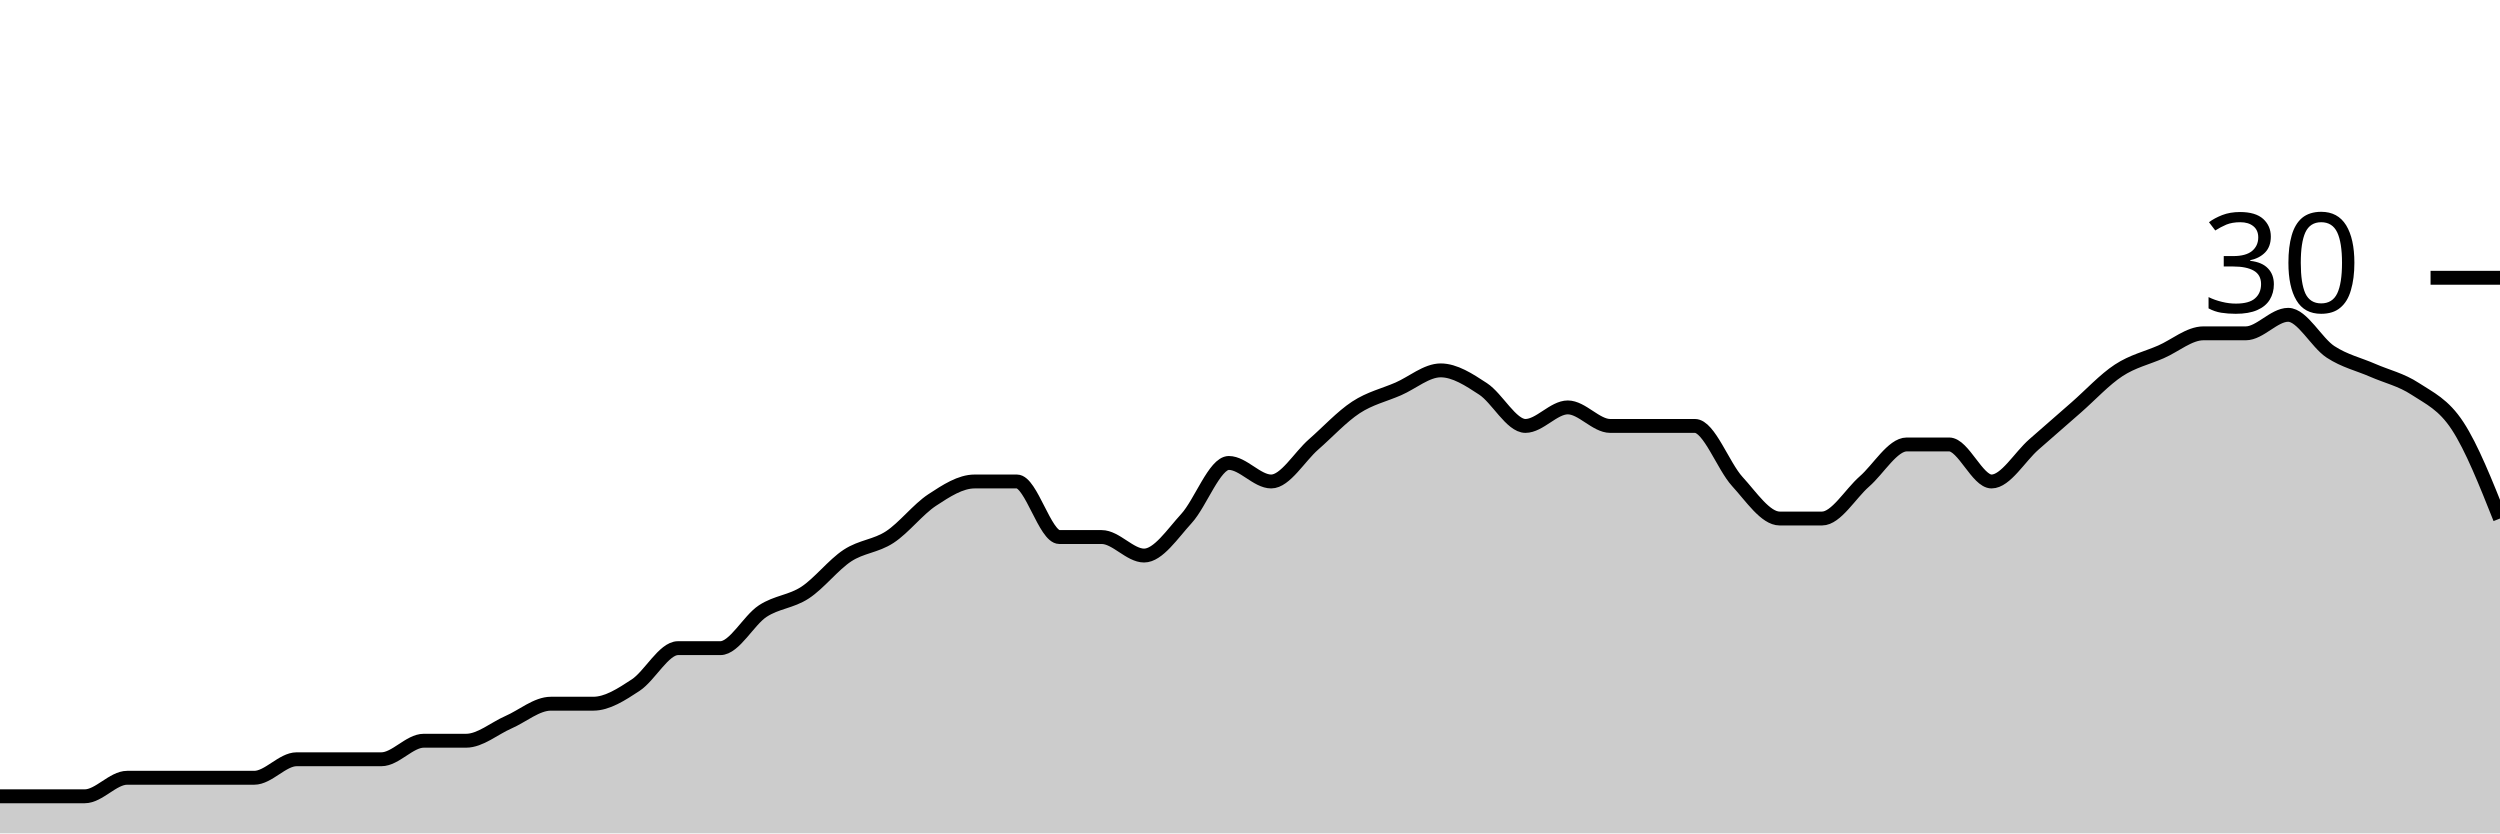
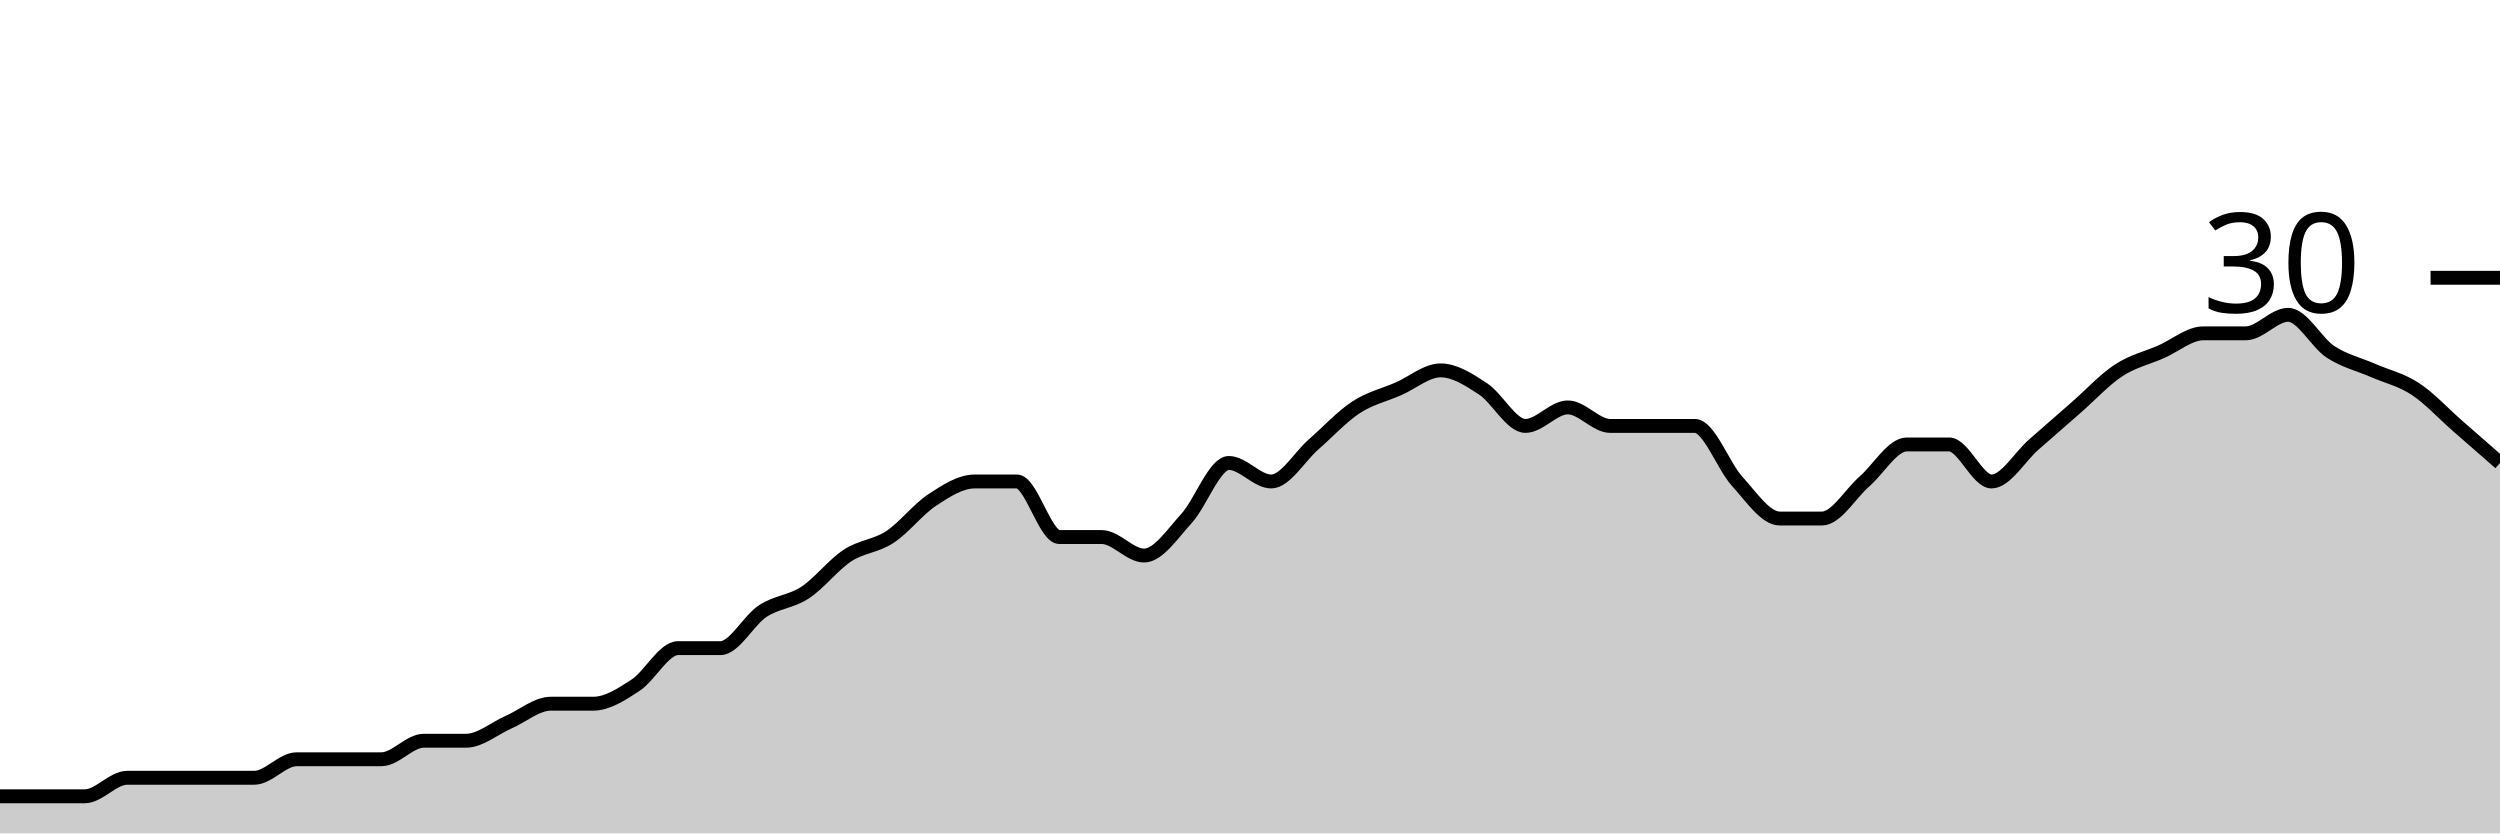
<svg xmlns="http://www.w3.org/2000/svg" viewBox="0 0 180 60">
  <g transform="translate(0,20)">
-     <path class="area" fill="rgba(0, 0, 0, 0.2)" d="M0,37.333C1.017,37.333,2.034,37.333,3.051,37.333C4.068,37.333,5.085,37.333,6.102,37.333C7.119,37.333,8.136,36,9.153,36C10.169,36,11.186,36,12.203,36C13.22,36,14.237,36,15.254,36C16.271,36,17.288,36,18.305,36C19.322,36,20.339,34.667,21.356,34.667C22.373,34.667,23.39,34.667,24.407,34.667C25.424,34.667,26.441,34.667,27.458,34.667C28.475,34.667,29.492,33.333,30.508,33.333C31.525,33.333,32.542,33.333,33.559,33.333C34.576,33.333,35.593,32.444,36.61,32C37.627,31.556,38.644,30.667,39.661,30.667C40.678,30.667,41.695,30.667,42.712,30.667C43.729,30.667,44.746,30,45.763,29.333C46.78,28.667,47.797,26.667,48.814,26.667C49.831,26.667,50.847,26.667,51.864,26.667C52.881,26.667,53.898,24.667,54.915,24C55.932,23.333,56.949,23.333,57.966,22.667C58.983,22,60,20.667,61.017,20C62.034,19.333,63.051,19.333,64.068,18.667C65.085,18,66.102,16.667,67.119,16C68.136,15.333,69.153,14.667,70.169,14.667C71.186,14.667,72.203,14.667,73.22,14.667C74.237,14.667,75.254,18.667,76.271,18.667C77.288,18.667,78.305,18.667,79.322,18.667C80.339,18.667,81.356,20,82.373,20C83.39,20,84.407,18.444,85.424,17.333C86.441,16.222,87.458,13.333,88.475,13.333C89.492,13.333,90.508,14.667,91.525,14.667C92.542,14.667,93.559,12.889,94.576,12C95.593,11.111,96.61,10,97.627,9.333C98.644,8.667,99.661,8.444,100.678,8C101.695,7.556,102.712,6.667,103.729,6.667C104.746,6.667,105.763,7.333,106.78,8C107.797,8.667,108.814,10.667,109.831,10.667C110.847,10.667,111.864,9.333,112.881,9.333C113.898,9.333,114.915,10.667,115.932,10.667C116.949,10.667,117.966,10.667,118.983,10.667C120,10.667,121.017,10.667,122.034,10.667C123.051,10.667,124.068,13.556,125.085,14.667C126.102,15.778,127.119,17.333,128.136,17.333C129.153,17.333,130.169,17.333,131.186,17.333C132.203,17.333,133.22,15.556,134.237,14.667C135.254,13.778,136.271,12,137.288,12C138.305,12,139.322,12,140.339,12C141.356,12,142.373,14.667,143.39,14.667C144.407,14.667,145.424,12.889,146.441,12C147.458,11.111,148.475,10.222,149.492,9.333C150.508,8.444,151.525,7.333,152.542,6.667C153.559,6,154.576,5.778,155.593,5.333C156.61,4.889,157.627,4,158.644,4C159.661,4,160.678,4,161.695,4C162.712,4,163.729,2.667,164.746,2.667C165.763,2.667,166.78,4.667,167.797,5.333C168.814,6,169.831,6.222,170.847,6.667C171.864,7.111,172.881,7.333,173.898,8C174.915,8.667,175.932,9.111,176.949,10.667C177.966,12.222,178.983,14.778,180,17.333L180,40C178.983,40,177.966,40,176.949,40C175.932,40,174.915,40,173.898,40C172.881,40,171.864,40,170.847,40C169.831,40,168.814,40,167.797,40C166.78,40,165.763,40,164.746,40C163.729,40,162.712,40,161.695,40C160.678,40,159.661,40,158.644,40C157.627,40,156.61,40,155.593,40C154.576,40,153.559,40,152.542,40C151.525,40,150.508,40,149.492,40C148.475,40,147.458,40,146.441,40C145.424,40,144.407,40,143.39,40C142.373,40,141.356,40,140.339,40C139.322,40,138.305,40,137.288,40C136.271,40,135.254,40,134.237,40C133.22,40,132.203,40,131.186,40C130.169,40,129.153,40,128.136,40C127.119,40,126.102,40,125.085,40C124.068,40,123.051,40,122.034,40C121.017,40,120,40,118.983,40C117.966,40,116.949,40,115.932,40C114.915,40,113.898,40,112.881,40C111.864,40,110.847,40,109.831,40C108.814,40,107.797,40,106.78,40C105.763,40,104.746,40,103.729,40C102.712,40,101.695,40,100.678,40C99.661,40,98.644,40,97.627,40C96.61,40,95.593,40,94.576,40C93.559,40,92.542,40,91.525,40C90.508,40,89.492,40,88.475,40C87.458,40,86.441,40,85.424,40C84.407,40,83.39,40,82.373,40C81.356,40,80.339,40,79.322,40C78.305,40,77.288,40,76.271,40C75.254,40,74.237,40,73.22,40C72.203,40,71.186,40,70.169,40C69.153,40,68.136,40,67.119,40C66.102,40,65.085,40,64.068,40C63.051,40,62.034,40,61.017,40C60,40,58.983,40,57.966,40C56.949,40,55.932,40,54.915,40C53.898,40,52.881,40,51.864,40C50.847,40,49.831,40,48.814,40C47.797,40,46.78,40,45.763,40C44.746,40,43.729,40,42.712,40C41.695,40,40.678,40,39.661,40C38.644,40,37.627,40,36.61,40C35.593,40,34.576,40,33.559,40C32.542,40,31.525,40,30.508,40C29.492,40,28.475,40,27.458,40C26.441,40,25.424,40,24.407,40C23.39,40,22.373,40,21.356,40C20.339,40,19.322,40,18.305,40C17.288,40,16.271,40,15.254,40C14.237,40,13.22,40,12.203,40C11.186,40,10.169,40,9.153,40C8.136,40,7.119,40,6.102,40C5.085,40,4.068,40,3.051,40C2.034,40,1.017,40,0,40Z" />
-     <path class="line" stroke="black" fill="none" d="M0,37.333C1.017,37.333,2.034,37.333,3.051,37.333C4.068,37.333,5.085,37.333,6.102,37.333C7.119,37.333,8.136,36,9.153,36C10.169,36,11.186,36,12.203,36C13.22,36,14.237,36,15.254,36C16.271,36,17.288,36,18.305,36C19.322,36,20.339,34.667,21.356,34.667C22.373,34.667,23.39,34.667,24.407,34.667C25.424,34.667,26.441,34.667,27.458,34.667C28.475,34.667,29.492,33.333,30.508,33.333C31.525,33.333,32.542,33.333,33.559,33.333C34.576,33.333,35.593,32.444,36.61,32C37.627,31.556,38.644,30.667,39.661,30.667C40.678,30.667,41.695,30.667,42.712,30.667C43.729,30.667,44.746,30,45.763,29.333C46.78,28.667,47.797,26.667,48.814,26.667C49.831,26.667,50.847,26.667,51.864,26.667C52.881,26.667,53.898,24.667,54.915,24C55.932,23.333,56.949,23.333,57.966,22.667C58.983,22,60,20.667,61.017,20C62.034,19.333,63.051,19.333,64.068,18.667C65.085,18,66.102,16.667,67.119,16C68.136,15.333,69.153,14.667,70.169,14.667C71.186,14.667,72.203,14.667,73.22,14.667C74.237,14.667,75.254,18.667,76.271,18.667C77.288,18.667,78.305,18.667,79.322,18.667C80.339,18.667,81.356,20,82.373,20C83.39,20,84.407,18.444,85.424,17.333C86.441,16.222,87.458,13.333,88.475,13.333C89.492,13.333,90.508,14.667,91.525,14.667C92.542,14.667,93.559,12.889,94.576,12C95.593,11.111,96.61,10,97.627,9.333C98.644,8.667,99.661,8.444,100.678,8C101.695,7.556,102.712,6.667,103.729,6.667C104.746,6.667,105.763,7.333,106.78,8C107.797,8.667,108.814,10.667,109.831,10.667C110.847,10.667,111.864,9.333,112.881,9.333C113.898,9.333,114.915,10.667,115.932,10.667C116.949,10.667,117.966,10.667,118.983,10.667C120,10.667,121.017,10.667,122.034,10.667C123.051,10.667,124.068,13.556,125.085,14.667C126.102,15.778,127.119,17.333,128.136,17.333C129.153,17.333,130.169,17.333,131.186,17.333C132.203,17.333,133.22,15.556,134.237,14.667C135.254,13.778,136.271,12,137.288,12C138.305,12,139.322,12,140.339,12C141.356,12,142.373,14.667,143.39,14.667C144.407,14.667,145.424,12.889,146.441,12C147.458,11.111,148.475,10.222,149.492,9.333C150.508,8.444,151.525,7.333,152.542,6.667C153.559,6,154.576,5.778,155.593,5.333C156.61,4.889,157.627,4,158.644,4C159.661,4,160.678,4,161.695,4C162.712,4,163.729,2.667,164.746,2.667C165.763,2.667,166.78,4.667,167.797,5.333C168.814,6,169.831,6.222,170.847,6.667C171.864,7.111,172.881,7.333,173.898,8C174.915,8.667,175.932,9.111,176.949,10.667C177.966,12.222,178.983,14.778,180,17.333" />
+     <path class="area" fill="rgba(0, 0, 0, 0.2)" d="M0,37.333C1.017,37.333,2.034,37.333,3.051,37.333C4.068,37.333,5.085,37.333,6.102,37.333C7.119,37.333,8.136,36,9.153,36C10.169,36,11.186,36,12.203,36C13.22,36,14.237,36,15.254,36C16.271,36,17.288,36,18.305,36C19.322,36,20.339,34.667,21.356,34.667C22.373,34.667,23.39,34.667,24.407,34.667C25.424,34.667,26.441,34.667,27.458,34.667C28.475,34.667,29.492,33.333,30.508,33.333C31.525,33.333,32.542,33.333,33.559,33.333C34.576,33.333,35.593,32.444,36.61,32C37.627,31.556,38.644,30.667,39.661,30.667C40.678,30.667,41.695,30.667,42.712,30.667C43.729,30.667,44.746,30,45.763,29.333C46.78,28.667,47.797,26.667,48.814,26.667C49.831,26.667,50.847,26.667,51.864,26.667C52.881,26.667,53.898,24.667,54.915,24C55.932,23.333,56.949,23.333,57.966,22.667C58.983,22,60,20.667,61.017,20C62.034,19.333,63.051,19.333,64.068,18.667C65.085,18,66.102,16.667,67.119,16C68.136,15.333,69.153,14.667,70.169,14.667C71.186,14.667,72.203,14.667,73.22,14.667C74.237,14.667,75.254,18.667,76.271,18.667C77.288,18.667,78.305,18.667,79.322,18.667C80.339,18.667,81.356,20,82.373,20C83.39,20,84.407,18.444,85.424,17.333C86.441,16.222,87.458,13.333,88.475,13.333C89.492,13.333,90.508,14.667,91.525,14.667C92.542,14.667,93.559,12.889,94.576,12C95.593,11.111,96.61,10,97.627,9.333C98.644,8.667,99.661,8.444,100.678,8C101.695,7.556,102.712,6.667,103.729,6.667C104.746,6.667,105.763,7.333,106.78,8C107.797,8.667,108.814,10.667,109.831,10.667C110.847,10.667,111.864,9.333,112.881,9.333C113.898,9.333,114.915,10.667,115.932,10.667C116.949,10.667,117.966,10.667,118.983,10.667C120,10.667,121.017,10.667,122.034,10.667C123.051,10.667,124.068,13.556,125.085,14.667C126.102,15.778,127.119,17.333,128.136,17.333C129.153,17.333,130.169,17.333,131.186,17.333C132.203,17.333,133.22,15.556,134.237,14.667C135.254,13.778,136.271,12,137.288,12C138.305,12,139.322,12,140.339,12C141.356,12,142.373,14.667,143.39,14.667C144.407,14.667,145.424,12.889,146.441,12C147.458,11.111,148.475,10.222,149.492,9.333C150.508,8.444,151.525,7.333,152.542,6.667C153.559,6,154.576,5.778,155.593,5.333C156.61,4.889,157.627,4,158.644,4C159.661,4,160.678,4,161.695,4C162.712,4,163.729,2.667,164.746,2.667C165.763,2.667,166.78,4.667,167.797,5.333C168.814,6,169.831,6.222,170.847,6.667C171.864,7.111,172.881,7.333,173.898,8C174.915,8.667,175.932,9.778,176.949,10.667C177.966,11.556,178.983,12.444,180,13.333L180,40C178.983,40,177.966,40,176.949,40C175.932,40,174.915,40,173.898,40C172.881,40,171.864,40,170.847,40C169.831,40,168.814,40,167.797,40C166.78,40,165.763,40,164.746,40C163.729,40,162.712,40,161.695,40C160.678,40,159.661,40,158.644,40C157.627,40,156.61,40,155.593,40C154.576,40,153.559,40,152.542,40C151.525,40,150.508,40,149.492,40C148.475,40,147.458,40,146.441,40C145.424,40,144.407,40,143.39,40C142.373,40,141.356,40,140.339,40C139.322,40,138.305,40,137.288,40C136.271,40,135.254,40,134.237,40C133.22,40,132.203,40,131.186,40C130.169,40,129.153,40,128.136,40C127.119,40,126.102,40,125.085,40C124.068,40,123.051,40,122.034,40C121.017,40,120,40,118.983,40C117.966,40,116.949,40,115.932,40C114.915,40,113.898,40,112.881,40C111.864,40,110.847,40,109.831,40C108.814,40,107.797,40,106.78,40C105.763,40,104.746,40,103.729,40C102.712,40,101.695,40,100.678,40C99.661,40,98.644,40,97.627,40C96.61,40,95.593,40,94.576,40C93.559,40,92.542,40,91.525,40C90.508,40,89.492,40,88.475,40C87.458,40,86.441,40,85.424,40C84.407,40,83.39,40,82.373,40C81.356,40,80.339,40,79.322,40C78.305,40,77.288,40,76.271,40C75.254,40,74.237,40,73.22,40C72.203,40,71.186,40,70.169,40C69.153,40,68.136,40,67.119,40C66.102,40,65.085,40,64.068,40C63.051,40,62.034,40,61.017,40C60,40,58.983,40,57.966,40C56.949,40,55.932,40,54.915,40C53.898,40,52.881,40,51.864,40C50.847,40,49.831,40,48.814,40C47.797,40,46.78,40,45.763,40C44.746,40,43.729,40,42.712,40C41.695,40,40.678,40,39.661,40C38.644,40,37.627,40,36.61,40C35.593,40,34.576,40,33.559,40C32.542,40,31.525,40,30.508,40C29.492,40,28.475,40,27.458,40C26.441,40,25.424,40,24.407,40C23.39,40,22.373,40,21.356,40C20.339,40,19.322,40,18.305,40C17.288,40,16.271,40,15.254,40C14.237,40,13.22,40,12.203,40C11.186,40,10.169,40,9.153,40C8.136,40,7.119,40,6.102,40C5.085,40,4.068,40,3.051,40C2.034,40,1.017,40,0,40Z" />
+     <path class="line" stroke="black" fill="none" d="M0,37.333C1.017,37.333,2.034,37.333,3.051,37.333C4.068,37.333,5.085,37.333,6.102,37.333C7.119,37.333,8.136,36,9.153,36C10.169,36,11.186,36,12.203,36C13.22,36,14.237,36,15.254,36C16.271,36,17.288,36,18.305,36C19.322,36,20.339,34.667,21.356,34.667C22.373,34.667,23.39,34.667,24.407,34.667C25.424,34.667,26.441,34.667,27.458,34.667C28.475,34.667,29.492,33.333,30.508,33.333C31.525,33.333,32.542,33.333,33.559,33.333C34.576,33.333,35.593,32.444,36.61,32C37.627,31.556,38.644,30.667,39.661,30.667C40.678,30.667,41.695,30.667,42.712,30.667C43.729,30.667,44.746,30,45.763,29.333C46.78,28.667,47.797,26.667,48.814,26.667C49.831,26.667,50.847,26.667,51.864,26.667C52.881,26.667,53.898,24.667,54.915,24C55.932,23.333,56.949,23.333,57.966,22.667C58.983,22,60,20.667,61.017,20C62.034,19.333,63.051,19.333,64.068,18.667C65.085,18,66.102,16.667,67.119,16C68.136,15.333,69.153,14.667,70.169,14.667C71.186,14.667,72.203,14.667,73.22,14.667C74.237,14.667,75.254,18.667,76.271,18.667C77.288,18.667,78.305,18.667,79.322,18.667C80.339,18.667,81.356,20,82.373,20C83.39,20,84.407,18.444,85.424,17.333C86.441,16.222,87.458,13.333,88.475,13.333C89.492,13.333,90.508,14.667,91.525,14.667C92.542,14.667,93.559,12.889,94.576,12C95.593,11.111,96.61,10,97.627,9.333C98.644,8.667,99.661,8.444,100.678,8C101.695,7.556,102.712,6.667,103.729,6.667C104.746,6.667,105.763,7.333,106.78,8C107.797,8.667,108.814,10.667,109.831,10.667C110.847,10.667,111.864,9.333,112.881,9.333C113.898,9.333,114.915,10.667,115.932,10.667C116.949,10.667,117.966,10.667,118.983,10.667C120,10.667,121.017,10.667,122.034,10.667C123.051,10.667,124.068,13.556,125.085,14.667C126.102,15.778,127.119,17.333,128.136,17.333C129.153,17.333,130.169,17.333,131.186,17.333C132.203,17.333,133.22,15.556,134.237,14.667C135.254,13.778,136.271,12,137.288,12C138.305,12,139.322,12,140.339,12C141.356,12,142.373,14.667,143.39,14.667C144.407,14.667,145.424,12.889,146.441,12C147.458,11.111,148.475,10.222,149.492,9.333C150.508,8.444,151.525,7.333,152.542,6.667C153.559,6,154.576,5.778,155.593,5.333C156.61,4.889,157.627,4,158.644,4C159.661,4,160.678,4,161.695,4C162.712,4,163.729,2.667,164.746,2.667C165.763,2.667,166.78,4.667,167.797,5.333C168.814,6,169.831,6.222,170.847,6.667C171.864,7.111,172.881,7.333,173.898,8C174.915,8.667,175.932,9.778,176.949,10.667C177.966,11.556,178.983,12.444,180,13.333" />
    <path class="axis-ceiling" stroke-width="1" stroke="black" fill="none" d="M175,0L180,0" />
    <text class="axis-ceiling-label" font-family="sans-serif" text-anchor="end" font-size="10px" x="170" y="2.5">30</text>
  </g>
</svg>
